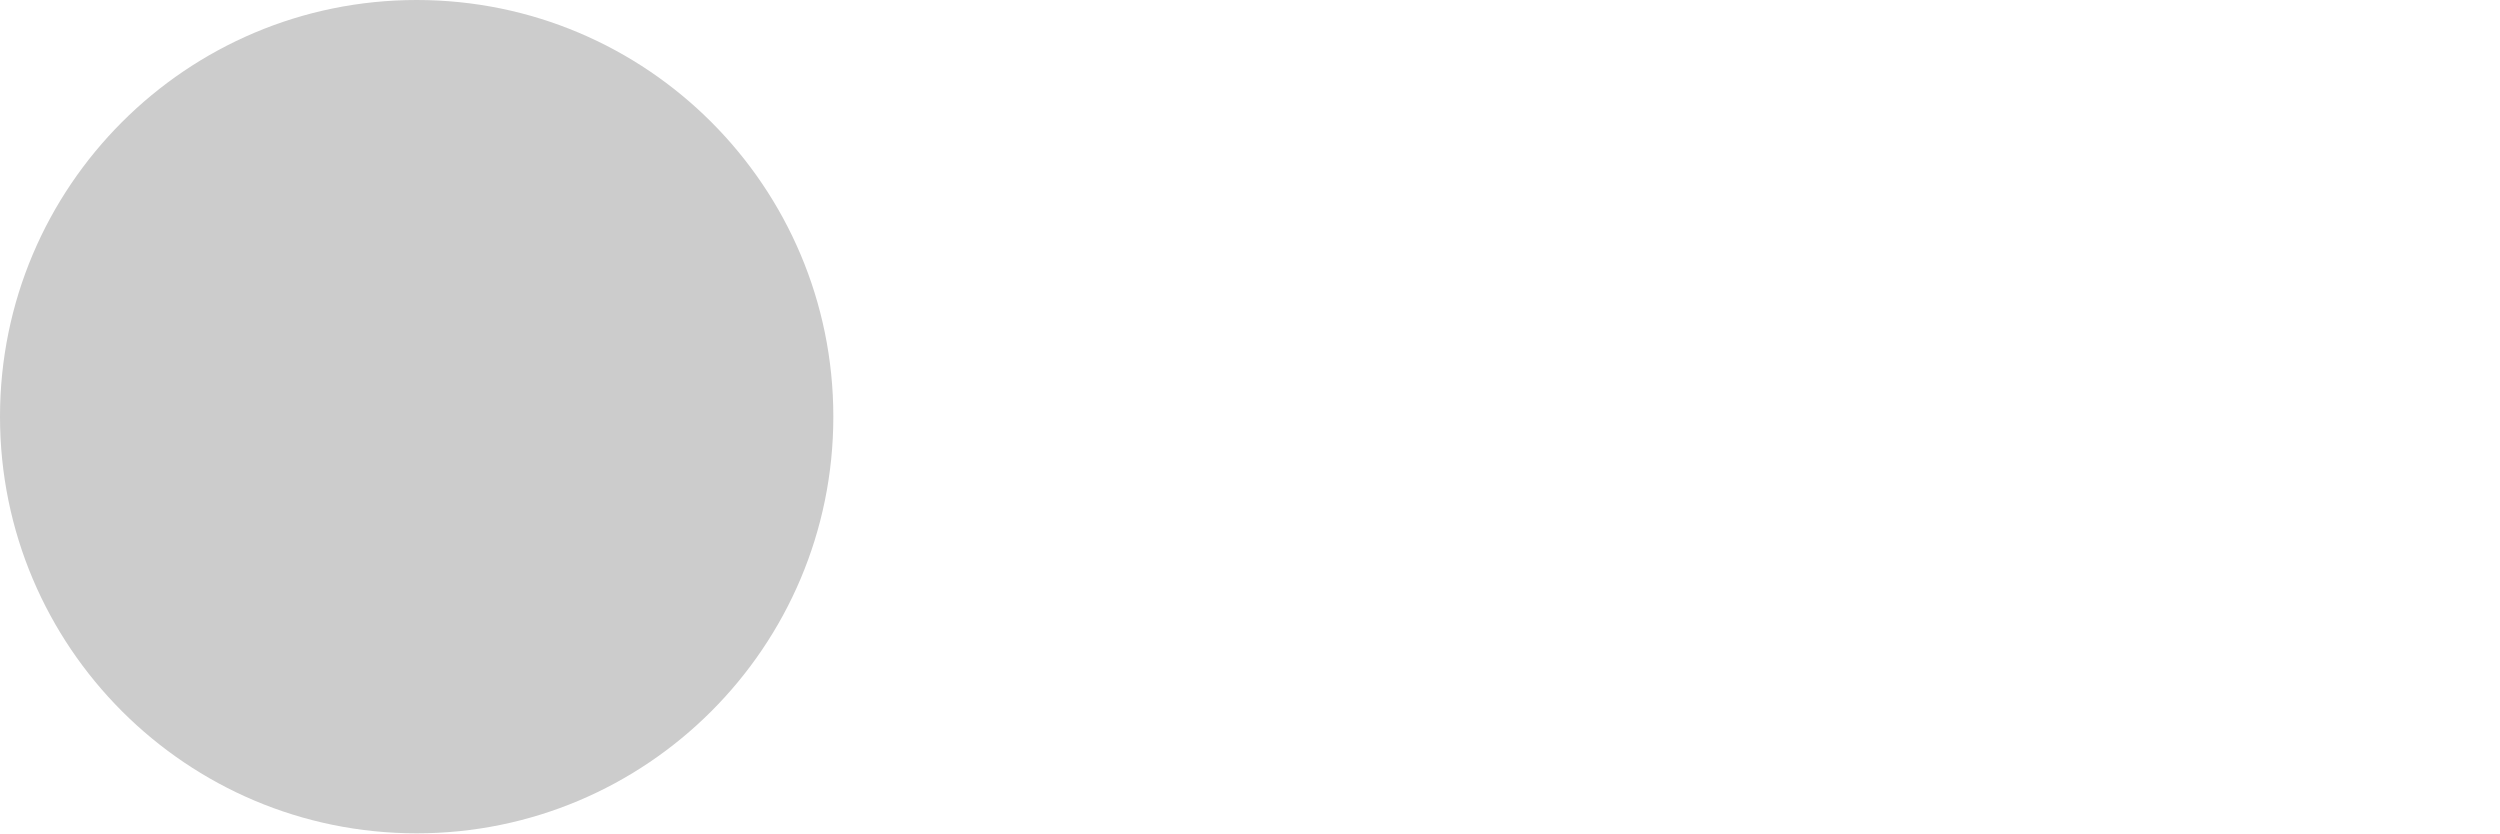
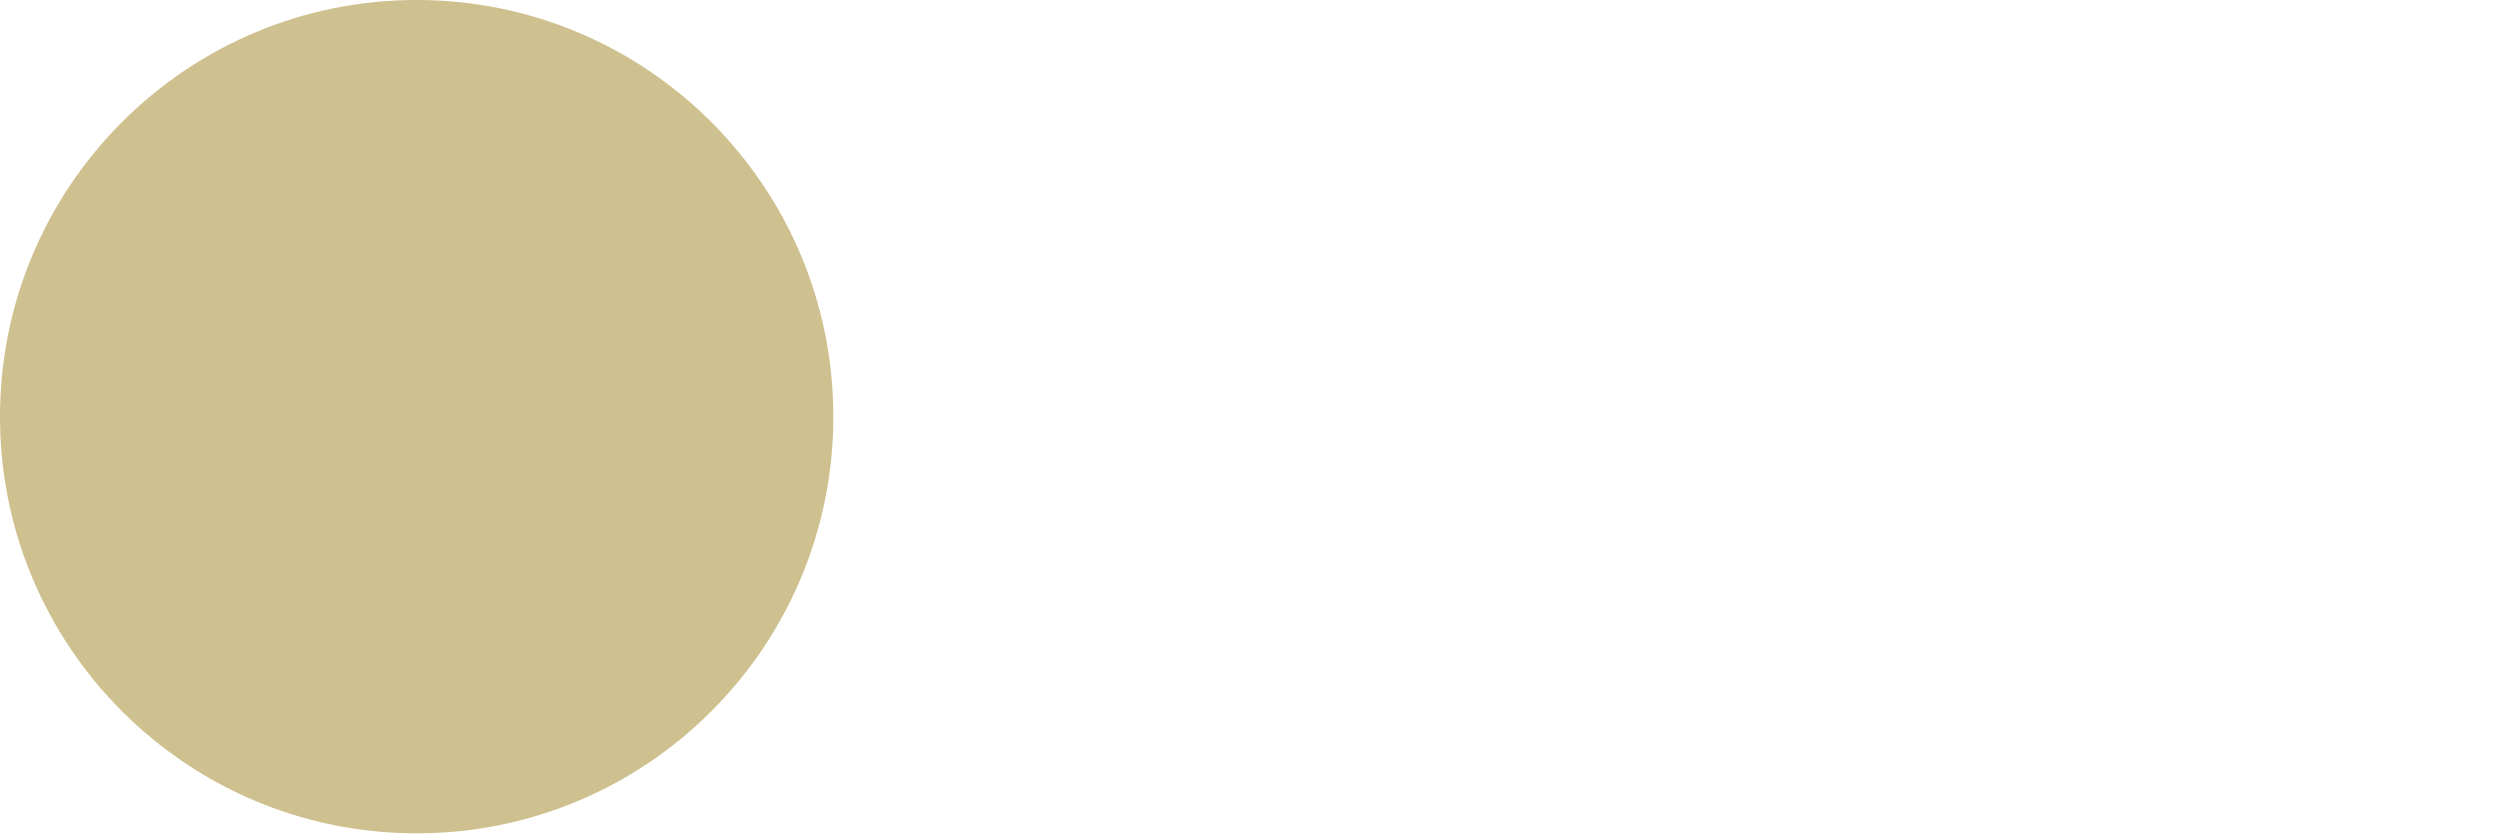
<svg xmlns="http://www.w3.org/2000/svg" width="9" height="3" viewBox="0 0 9 3">
  <defs>
    <style>
      .cls-1 {
-         fill: #ccc;
+         fill: #cfc08f;
      }
    </style>
  </defs>
  <circle class="cls-1" cx="1.5" cy="1.5" r="1.5" />
</svg>
